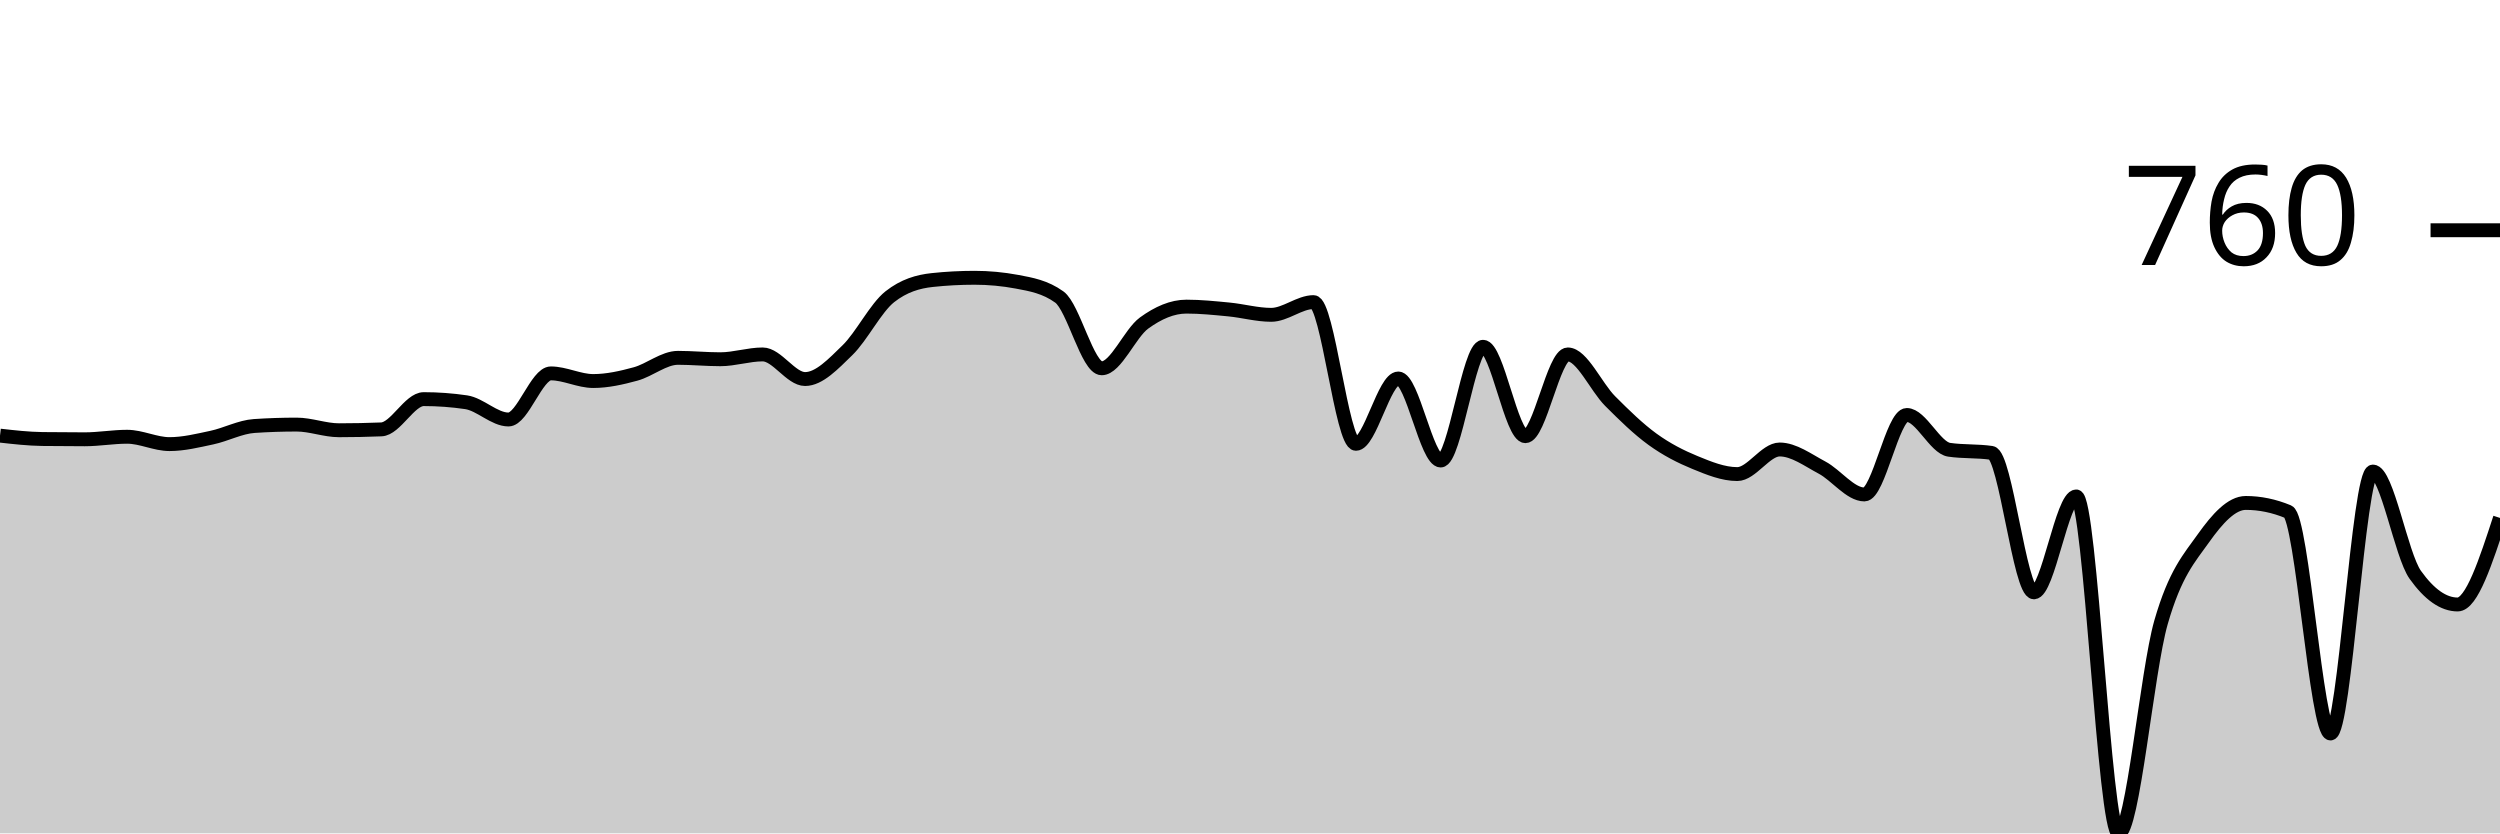
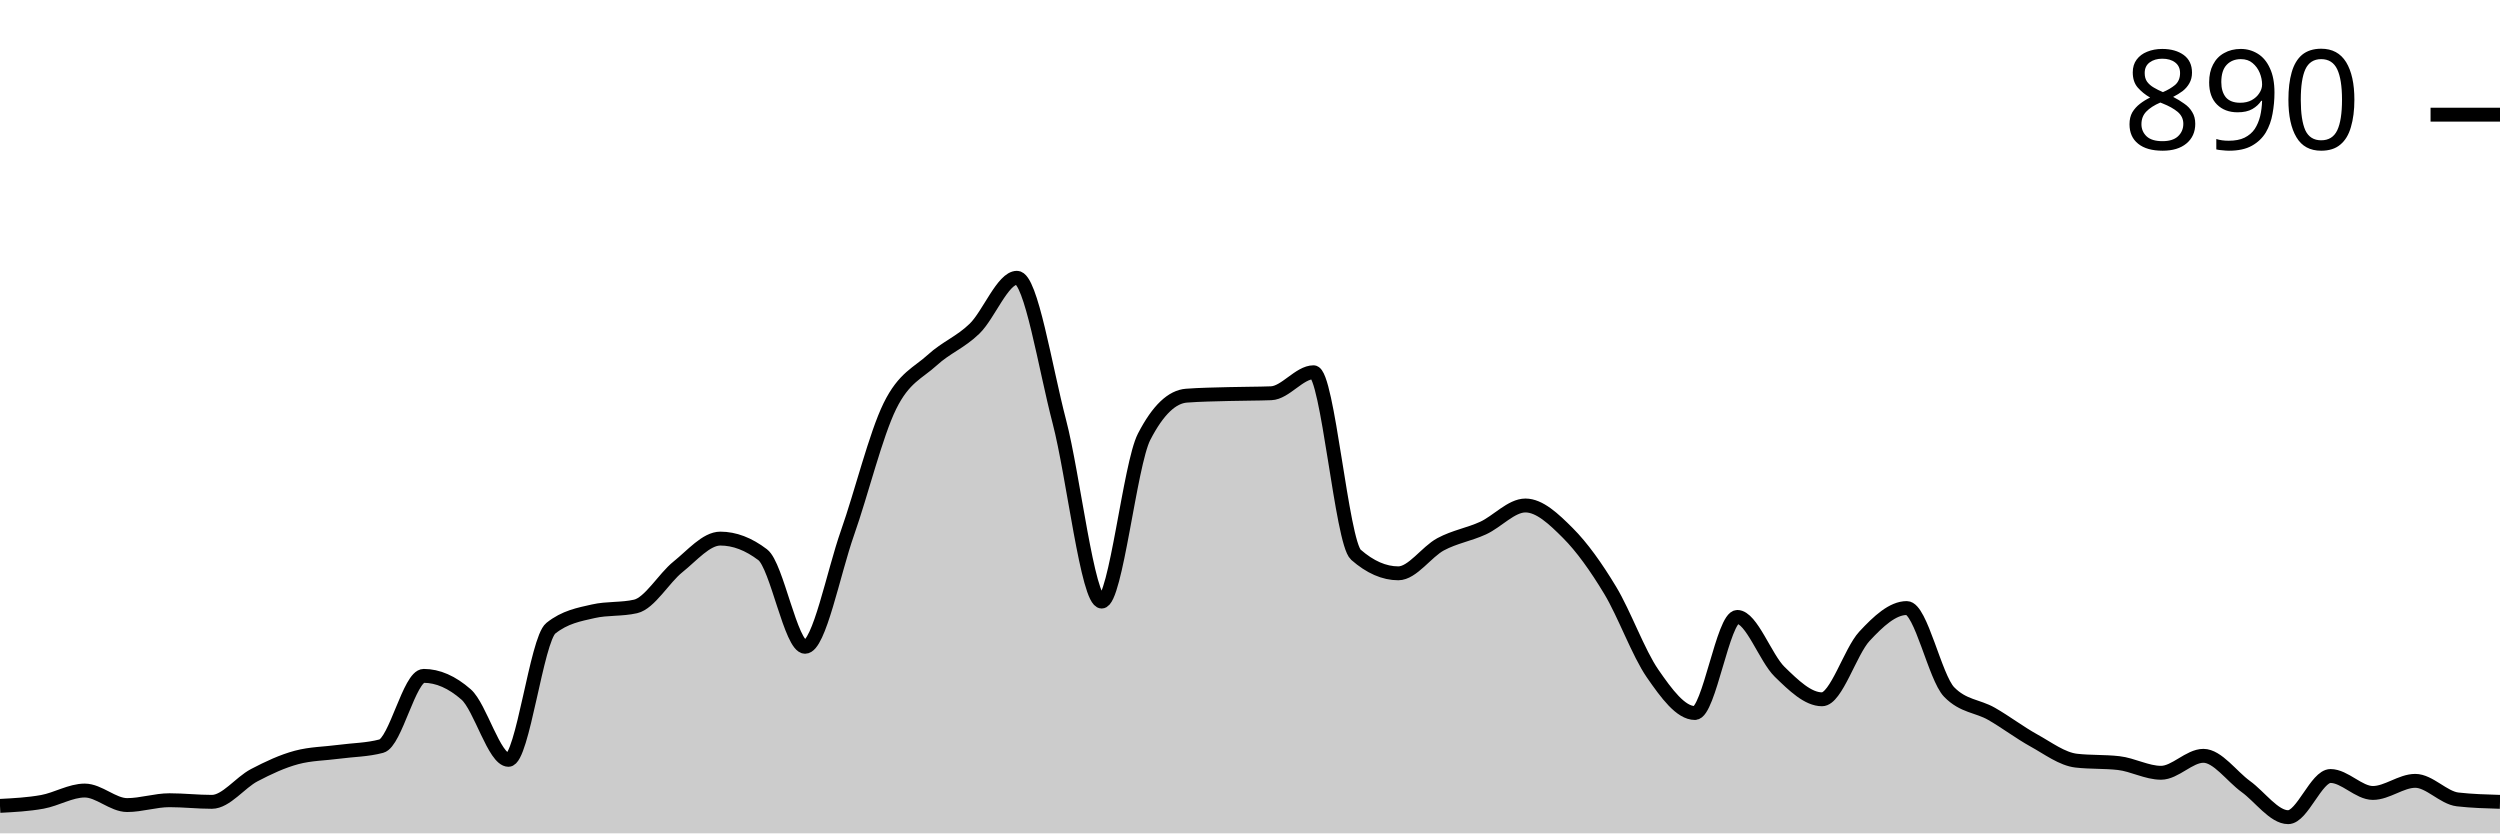
<svg xmlns="http://www.w3.org/2000/svg" viewBox="0 0 180 60">
  <g transform="translate(0,20)">
-     <path class="area" fill="rgba(0, 0, 0, 0.2)" d="M0,11.365C1.017,11.48,2.034,11.595,3.051,11.609C4.068,11.623,5.085,11.629,6.102,11.629C7.119,11.629,8.136,11.446,9.153,11.446C10.169,11.446,11.186,11.976,12.203,11.976C13.22,11.976,14.237,11.724,15.254,11.507C16.271,11.29,17.288,10.74,18.305,10.672C19.322,10.604,20.339,10.57,21.356,10.57C22.373,10.57,23.39,10.978,24.407,10.978C25.424,10.978,26.441,10.957,27.458,10.916C28.475,10.876,29.492,8.737,30.508,8.737C31.525,8.737,32.542,8.812,33.559,8.961C34.576,9.111,35.593,10.204,36.61,10.204C37.627,10.204,38.644,6.884,39.661,6.884C40.678,6.884,41.695,7.434,42.712,7.434C43.729,7.434,44.746,7.203,45.763,6.925C46.78,6.646,47.797,5.764,48.814,5.764C49.831,5.764,50.847,5.866,51.864,5.866C52.881,5.866,53.898,5.519,54.915,5.519C55.932,5.519,56.949,7.291,57.966,7.291C58.983,7.291,60,6.202,61.017,5.214C62.034,4.226,63.051,2.166,64.068,1.365C65.085,0.563,66.102,0.272,67.119,0.163C68.136,0.054,69.153,0,70.169,0C71.186,0,72.203,0.095,73.22,0.285C74.237,0.475,75.254,0.652,76.271,1.385C77.288,2.118,78.305,6.517,79.322,6.517C80.339,6.517,81.356,3.999,82.373,3.259C83.39,2.519,84.407,2.077,85.424,2.077C86.441,2.077,87.458,2.183,88.475,2.281C89.492,2.379,90.508,2.668,91.525,2.668C92.542,2.668,93.559,1.752,94.576,1.752C95.593,1.752,96.61,11.955,97.627,11.955C98.644,11.955,99.661,7.251,100.678,7.251C101.695,7.251,102.712,13.157,103.729,13.157C104.746,13.157,105.763,4.969,106.78,4.969C107.797,4.969,108.814,11.405,109.831,11.405C110.847,11.405,111.864,5.519,112.881,5.519C113.898,5.519,114.915,7.862,115.932,8.88C116.949,9.898,117.966,10.893,118.983,11.629C120,12.366,121.017,12.882,122.034,13.299C123.051,13.717,124.068,14.134,125.085,14.134C126.102,14.134,127.119,12.363,128.136,12.363C129.153,12.363,130.169,13.126,131.186,13.666C132.203,14.206,133.22,15.601,134.237,15.601C135.254,15.601,136.271,9.878,137.288,9.878C138.305,9.878,139.322,12.234,140.339,12.383C141.356,12.532,142.373,12.458,143.39,12.607C144.407,12.756,145.424,22.648,146.441,22.648C147.458,22.648,148.475,15.743,149.492,15.743C150.508,15.743,151.525,40,152.542,40C153.559,40,154.576,28.347,155.593,24.807C156.61,21.266,157.627,20.19,158.644,18.758C159.661,17.325,160.678,16.212,161.695,16.212C162.712,16.212,163.729,16.422,164.746,16.843C165.763,17.264,166.78,32.811,167.797,32.811C168.814,32.811,169.831,13.951,170.847,13.951C171.864,13.951,172.881,19.959,173.898,21.385C174.915,22.811,175.932,23.523,176.949,23.523C177.966,23.523,178.983,20.407,180,17.291L180,40C178.983,40,177.966,40,176.949,40C175.932,40,174.915,40,173.898,40C172.881,40,171.864,40,170.847,40C169.831,40,168.814,40,167.797,40C166.78,40,165.763,40,164.746,40C163.729,40,162.712,40,161.695,40C160.678,40,159.661,40,158.644,40C157.627,40,156.61,40,155.593,40C154.576,40,153.559,40,152.542,40C151.525,40,150.508,40,149.492,40C148.475,40,147.458,40,146.441,40C145.424,40,144.407,40,143.39,40C142.373,40,141.356,40,140.339,40C139.322,40,138.305,40,137.288,40C136.271,40,135.254,40,134.237,40C133.22,40,132.203,40,131.186,40C130.169,40,129.153,40,128.136,40C127.119,40,126.102,40,125.085,40C124.068,40,123.051,40,122.034,40C121.017,40,120,40,118.983,40C117.966,40,116.949,40,115.932,40C114.915,40,113.898,40,112.881,40C111.864,40,110.847,40,109.831,40C108.814,40,107.797,40,106.78,40C105.763,40,104.746,40,103.729,40C102.712,40,101.695,40,100.678,40C99.661,40,98.644,40,97.627,40C96.61,40,95.593,40,94.576,40C93.559,40,92.542,40,91.525,40C90.508,40,89.492,40,88.475,40C87.458,40,86.441,40,85.424,40C84.407,40,83.39,40,82.373,40C81.356,40,80.339,40,79.322,40C78.305,40,77.288,40,76.271,40C75.254,40,74.237,40,73.22,40C72.203,40,71.186,40,70.169,40C69.153,40,68.136,40,67.119,40C66.102,40,65.085,40,64.068,40C63.051,40,62.034,40,61.017,40C60,40,58.983,40,57.966,40C56.949,40,55.932,40,54.915,40C53.898,40,52.881,40,51.864,40C50.847,40,49.831,40,48.814,40C47.797,40,46.78,40,45.763,40C44.746,40,43.729,40,42.712,40C41.695,40,40.678,40,39.661,40C38.644,40,37.627,40,36.61,40C35.593,40,34.576,40,33.559,40C32.542,40,31.525,40,30.508,40C29.492,40,28.475,40,27.458,40C26.441,40,25.424,40,24.407,40C23.39,40,22.373,40,21.356,40C20.339,40,19.322,40,18.305,40C17.288,40,16.271,40,15.254,40C14.237,40,13.22,40,12.203,40C11.186,40,10.169,40,9.153,40C8.136,40,7.119,40,6.102,40C5.085,40,4.068,40,3.051,40C2.034,40,1.017,40,0,40Z" />
-     <path class="line" stroke="black" fill="none" d="M0,11.365C1.017,11.48,2.034,11.595,3.051,11.609C4.068,11.623,5.085,11.629,6.102,11.629C7.119,11.629,8.136,11.446,9.153,11.446C10.169,11.446,11.186,11.976,12.203,11.976C13.22,11.976,14.237,11.724,15.254,11.507C16.271,11.29,17.288,10.74,18.305,10.672C19.322,10.604,20.339,10.57,21.356,10.57C22.373,10.57,23.39,10.978,24.407,10.978C25.424,10.978,26.441,10.957,27.458,10.916C28.475,10.876,29.492,8.737,30.508,8.737C31.525,8.737,32.542,8.812,33.559,8.961C34.576,9.111,35.593,10.204,36.61,10.204C37.627,10.204,38.644,6.884,39.661,6.884C40.678,6.884,41.695,7.434,42.712,7.434C43.729,7.434,44.746,7.203,45.763,6.925C46.78,6.646,47.797,5.764,48.814,5.764C49.831,5.764,50.847,5.866,51.864,5.866C52.881,5.866,53.898,5.519,54.915,5.519C55.932,5.519,56.949,7.291,57.966,7.291C58.983,7.291,60,6.202,61.017,5.214C62.034,4.226,63.051,2.166,64.068,1.365C65.085,0.563,66.102,0.272,67.119,0.163C68.136,0.054,69.153,0,70.169,0C71.186,0,72.203,0.095,73.22,0.285C74.237,0.475,75.254,0.652,76.271,1.385C77.288,2.118,78.305,6.517,79.322,6.517C80.339,6.517,81.356,3.999,82.373,3.259C83.39,2.519,84.407,2.077,85.424,2.077C86.441,2.077,87.458,2.183,88.475,2.281C89.492,2.379,90.508,2.668,91.525,2.668C92.542,2.668,93.559,1.752,94.576,1.752C95.593,1.752,96.61,11.955,97.627,11.955C98.644,11.955,99.661,7.251,100.678,7.251C101.695,7.251,102.712,13.157,103.729,13.157C104.746,13.157,105.763,4.969,106.78,4.969C107.797,4.969,108.814,11.405,109.831,11.405C110.847,11.405,111.864,5.519,112.881,5.519C113.898,5.519,114.915,7.862,115.932,8.88C116.949,9.898,117.966,10.893,118.983,11.629C120,12.366,121.017,12.882,122.034,13.299C123.051,13.717,124.068,14.134,125.085,14.134C126.102,14.134,127.119,12.363,128.136,12.363C129.153,12.363,130.169,13.126,131.186,13.666C132.203,14.206,133.22,15.601,134.237,15.601C135.254,15.601,136.271,9.878,137.288,9.878C138.305,9.878,139.322,12.234,140.339,12.383C141.356,12.532,142.373,12.458,143.39,12.607C144.407,12.756,145.424,22.648,146.441,22.648C147.458,22.648,148.475,15.743,149.492,15.743C150.508,15.743,151.525,40,152.542,40C153.559,40,154.576,28.347,155.593,24.807C156.61,21.266,157.627,20.19,158.644,18.758C159.661,17.325,160.678,16.212,161.695,16.212C162.712,16.212,163.729,16.422,164.746,16.843C165.763,17.264,166.78,32.811,167.797,32.811C168.814,32.811,169.831,13.951,170.847,13.951C171.864,13.951,172.881,19.959,173.898,21.385C174.915,22.811,175.932,23.523,176.949,23.523C177.966,23.523,178.983,20.407,180,17.291" />
-     <path class="axis-ceiling" stroke-width="1" stroke="black" fill="none" d="M175,-3.422L180,-3.422" />
-     <text class="axis-ceiling-label" font-family="sans-serif" text-anchor="end" font-size="10px" x="170" y="-0.922">760</text>
+     <path class="area" fill="rgba(0, 0, 0, 0.2)" d="M0,38.023C1.017,37.97,2.034,37.917,3.051,37.733C4.068,37.548,5.085,36.919,6.102,36.919C7.119,36.919,8.136,37.965,9.153,37.965C10.169,37.965,11.186,37.616,12.203,37.616C13.22,37.616,14.237,37.733,15.254,37.733C16.271,37.733,17.288,36.347,18.305,35.814C19.322,35.281,20.339,34.806,21.356,34.535C22.373,34.264,23.39,34.264,24.407,34.128C25.424,33.992,26.441,33.992,27.458,33.721C28.475,33.45,29.492,28.663,30.508,28.663C31.525,28.663,32.542,29.109,33.559,30C34.576,30.891,35.593,34.709,36.61,34.709C37.627,34.709,38.644,26.047,39.661,25.233C40.678,24.419,41.695,24.244,42.712,24.012C43.729,23.779,44.746,23.895,45.763,23.663C46.78,23.43,47.797,21.628,48.814,20.814C49.831,20,50.847,18.779,51.864,18.779C52.881,18.779,53.898,19.167,54.915,19.942C55.932,20.717,56.949,26.57,57.966,26.57C58.983,26.57,60,21.26,61.017,18.372C62.034,15.484,63.051,11.318,64.068,9.244C65.085,7.171,66.102,6.86,67.119,5.93C68.136,5,69.153,4.651,70.169,3.663C71.186,2.674,72.203,0,73.22,0C74.237,0,75.254,6.463,76.271,10.349C77.288,14.234,78.305,23.314,79.322,23.314C80.339,23.314,81.356,13.43,82.373,11.453C83.39,9.477,84.407,8.566,85.424,8.488C86.441,8.411,87.458,8.401,88.475,8.372C89.492,8.343,90.508,8.353,91.525,8.314C92.542,8.275,93.559,6.802,94.576,6.802C95.593,6.802,96.61,19.05,97.627,19.942C98.644,20.833,99.661,21.279,100.678,21.279C101.695,21.279,102.712,19.729,103.729,19.186C104.746,18.643,105.763,18.488,106.78,18.023C107.797,17.558,108.814,16.395,109.831,16.395C110.847,16.395,111.864,17.355,112.881,18.372C113.898,19.39,114.915,20.814,115.932,22.5C116.949,24.186,117.966,27.016,118.983,28.488C120,29.961,121.017,31.337,122.034,31.337C123.051,31.337,124.068,24.419,125.085,24.419C126.102,24.419,127.119,27.384,128.136,28.372C129.153,29.36,130.169,30.349,131.186,30.349C132.203,30.349,133.22,26.909,134.237,25.814C135.254,24.719,136.271,23.779,137.288,23.779C138.305,23.779,139.322,28.779,140.339,29.826C141.356,30.872,142.373,30.814,143.39,31.395C144.407,31.977,145.424,32.752,146.441,33.314C147.458,33.876,148.475,34.651,149.492,34.767C150.508,34.884,151.525,34.826,152.542,34.942C153.559,35.058,154.576,35.64,155.593,35.64C156.61,35.64,157.627,34.419,158.644,34.419C159.661,34.419,160.678,35.891,161.695,36.628C162.712,37.364,163.729,38.837,164.746,38.837C165.763,38.837,166.78,35.872,167.797,35.872C168.814,35.872,169.831,37.093,170.847,37.093C171.864,37.093,172.881,36.221,173.898,36.221C174.915,36.221,175.932,37.442,176.949,37.558C177.966,37.674,178.983,37.703,180,37.733L180,40C178.983,40,177.966,40,176.949,40C175.932,40,174.915,40,173.898,40C172.881,40,171.864,40,170.847,40C169.831,40,168.814,40,167.797,40C166.78,40,165.763,40,164.746,40C163.729,40,162.712,40,161.695,40C160.678,40,159.661,40,158.644,40C157.627,40,156.61,40,155.593,40C154.576,40,153.559,40,152.542,40C151.525,40,150.508,40,149.492,40C148.475,40,147.458,40,146.441,40C145.424,40,144.407,40,143.39,40C142.373,40,141.356,40,140.339,40C139.322,40,138.305,40,137.288,40C136.271,40,135.254,40,134.237,40C133.22,40,132.203,40,131.186,40C130.169,40,129.153,40,128.136,40C127.119,40,126.102,40,125.085,40C124.068,40,123.051,40,122.034,40C121.017,40,120,40,118.983,40C117.966,40,116.949,40,115.932,40C114.915,40,113.898,40,112.881,40C111.864,40,110.847,40,109.831,40C108.814,40,107.797,40,106.78,40C105.763,40,104.746,40,103.729,40C102.712,40,101.695,40,100.678,40C99.661,40,98.644,40,97.627,40C96.61,40,95.593,40,94.576,40C93.559,40,92.542,40,91.525,40C90.508,40,89.492,40,88.475,40C87.458,40,86.441,40,85.424,40C84.407,40,83.39,40,82.373,40C81.356,40,80.339,40,79.322,40C78.305,40,77.288,40,76.271,40C75.254,40,74.237,40,73.22,40C72.203,40,71.186,40,70.169,40C69.153,40,68.136,40,67.119,40C66.102,40,65.085,40,64.068,40C63.051,40,62.034,40,61.017,40C60,40,58.983,40,57.966,40C56.949,40,55.932,40,54.915,40C53.898,40,52.881,40,51.864,40C50.847,40,49.831,40,48.814,40C47.797,40,46.78,40,45.763,40C44.746,40,43.729,40,42.712,40C41.695,40,40.678,40,39.661,40C38.644,40,37.627,40,36.61,40C35.593,40,34.576,40,33.559,40C32.542,40,31.525,40,30.508,40C29.492,40,28.475,40,27.458,40C26.441,40,25.424,40,24.407,40C23.39,40,22.373,40,21.356,40C20.339,40,19.322,40,18.305,40C17.288,40,16.271,40,15.254,40C14.237,40,13.22,40,12.203,40C11.186,40,10.169,40,9.153,40C8.136,40,7.119,40,6.102,40C5.085,40,4.068,40,3.051,40C2.034,40,1.017,40,0,40Z" />
+     <path class="line" stroke="black" fill="none" d="M0,38.023C1.017,37.97,2.034,37.917,3.051,37.733C4.068,37.548,5.085,36.919,6.102,36.919C7.119,36.919,8.136,37.965,9.153,37.965C10.169,37.965,11.186,37.616,12.203,37.616C13.22,37.616,14.237,37.733,15.254,37.733C16.271,37.733,17.288,36.347,18.305,35.814C19.322,35.281,20.339,34.806,21.356,34.535C22.373,34.264,23.39,34.264,24.407,34.128C25.424,33.992,26.441,33.992,27.458,33.721C28.475,33.45,29.492,28.663,30.508,28.663C31.525,28.663,32.542,29.109,33.559,30C34.576,30.891,35.593,34.709,36.61,34.709C37.627,34.709,38.644,26.047,39.661,25.233C40.678,24.419,41.695,24.244,42.712,24.012C43.729,23.779,44.746,23.895,45.763,23.663C46.78,23.43,47.797,21.628,48.814,20.814C49.831,20,50.847,18.779,51.864,18.779C52.881,18.779,53.898,19.167,54.915,19.942C55.932,20.717,56.949,26.57,57.966,26.57C58.983,26.57,60,21.26,61.017,18.372C62.034,15.484,63.051,11.318,64.068,9.244C65.085,7.171,66.102,6.86,67.119,5.93C68.136,5,69.153,4.651,70.169,3.663C71.186,2.674,72.203,0,73.22,0C74.237,0,75.254,6.463,76.271,10.349C77.288,14.234,78.305,23.314,79.322,23.314C80.339,23.314,81.356,13.43,82.373,11.453C83.39,9.477,84.407,8.566,85.424,8.488C86.441,8.411,87.458,8.401,88.475,8.372C89.492,8.343,90.508,8.353,91.525,8.314C92.542,8.275,93.559,6.802,94.576,6.802C95.593,6.802,96.61,19.05,97.627,19.942C98.644,20.833,99.661,21.279,100.678,21.279C101.695,21.279,102.712,19.729,103.729,19.186C104.746,18.643,105.763,18.488,106.78,18.023C107.797,17.558,108.814,16.395,109.831,16.395C110.847,16.395,111.864,17.355,112.881,18.372C113.898,19.39,114.915,20.814,115.932,22.5C116.949,24.186,117.966,27.016,118.983,28.488C120,29.961,121.017,31.337,122.034,31.337C123.051,31.337,124.068,24.419,125.085,24.419C126.102,24.419,127.119,27.384,128.136,28.372C129.153,29.36,130.169,30.349,131.186,30.349C132.203,30.349,133.22,26.909,134.237,25.814C135.254,24.719,136.271,23.779,137.288,23.779C138.305,23.779,139.322,28.779,140.339,29.826C141.356,30.872,142.373,30.814,143.39,31.395C144.407,31.977,145.424,32.752,146.441,33.314C147.458,33.876,148.475,34.651,149.492,34.767C150.508,34.884,151.525,34.826,152.542,34.942C153.559,35.058,154.576,35.64,155.593,35.64C156.61,35.64,157.627,34.419,158.644,34.419C159.661,34.419,160.678,35.891,161.695,36.628C162.712,37.364,163.729,38.837,164.746,38.837C165.763,38.837,166.78,35.872,167.797,35.872C168.814,35.872,169.831,37.093,170.847,37.093C171.864,37.093,172.881,36.221,173.898,36.221C174.915,36.221,175.932,37.442,176.949,37.558C177.966,37.674,178.983,37.703,180,37.733" />
+     <path class="axis-ceiling" stroke-width="1" stroke="black" fill="none" d="M175,-11.744L180,-11.744" />
+     <text class="axis-ceiling-label" font-family="sans-serif" text-anchor="end" font-size="10px" x="170" y="-9.244">890</text>
  </g>
</svg>
